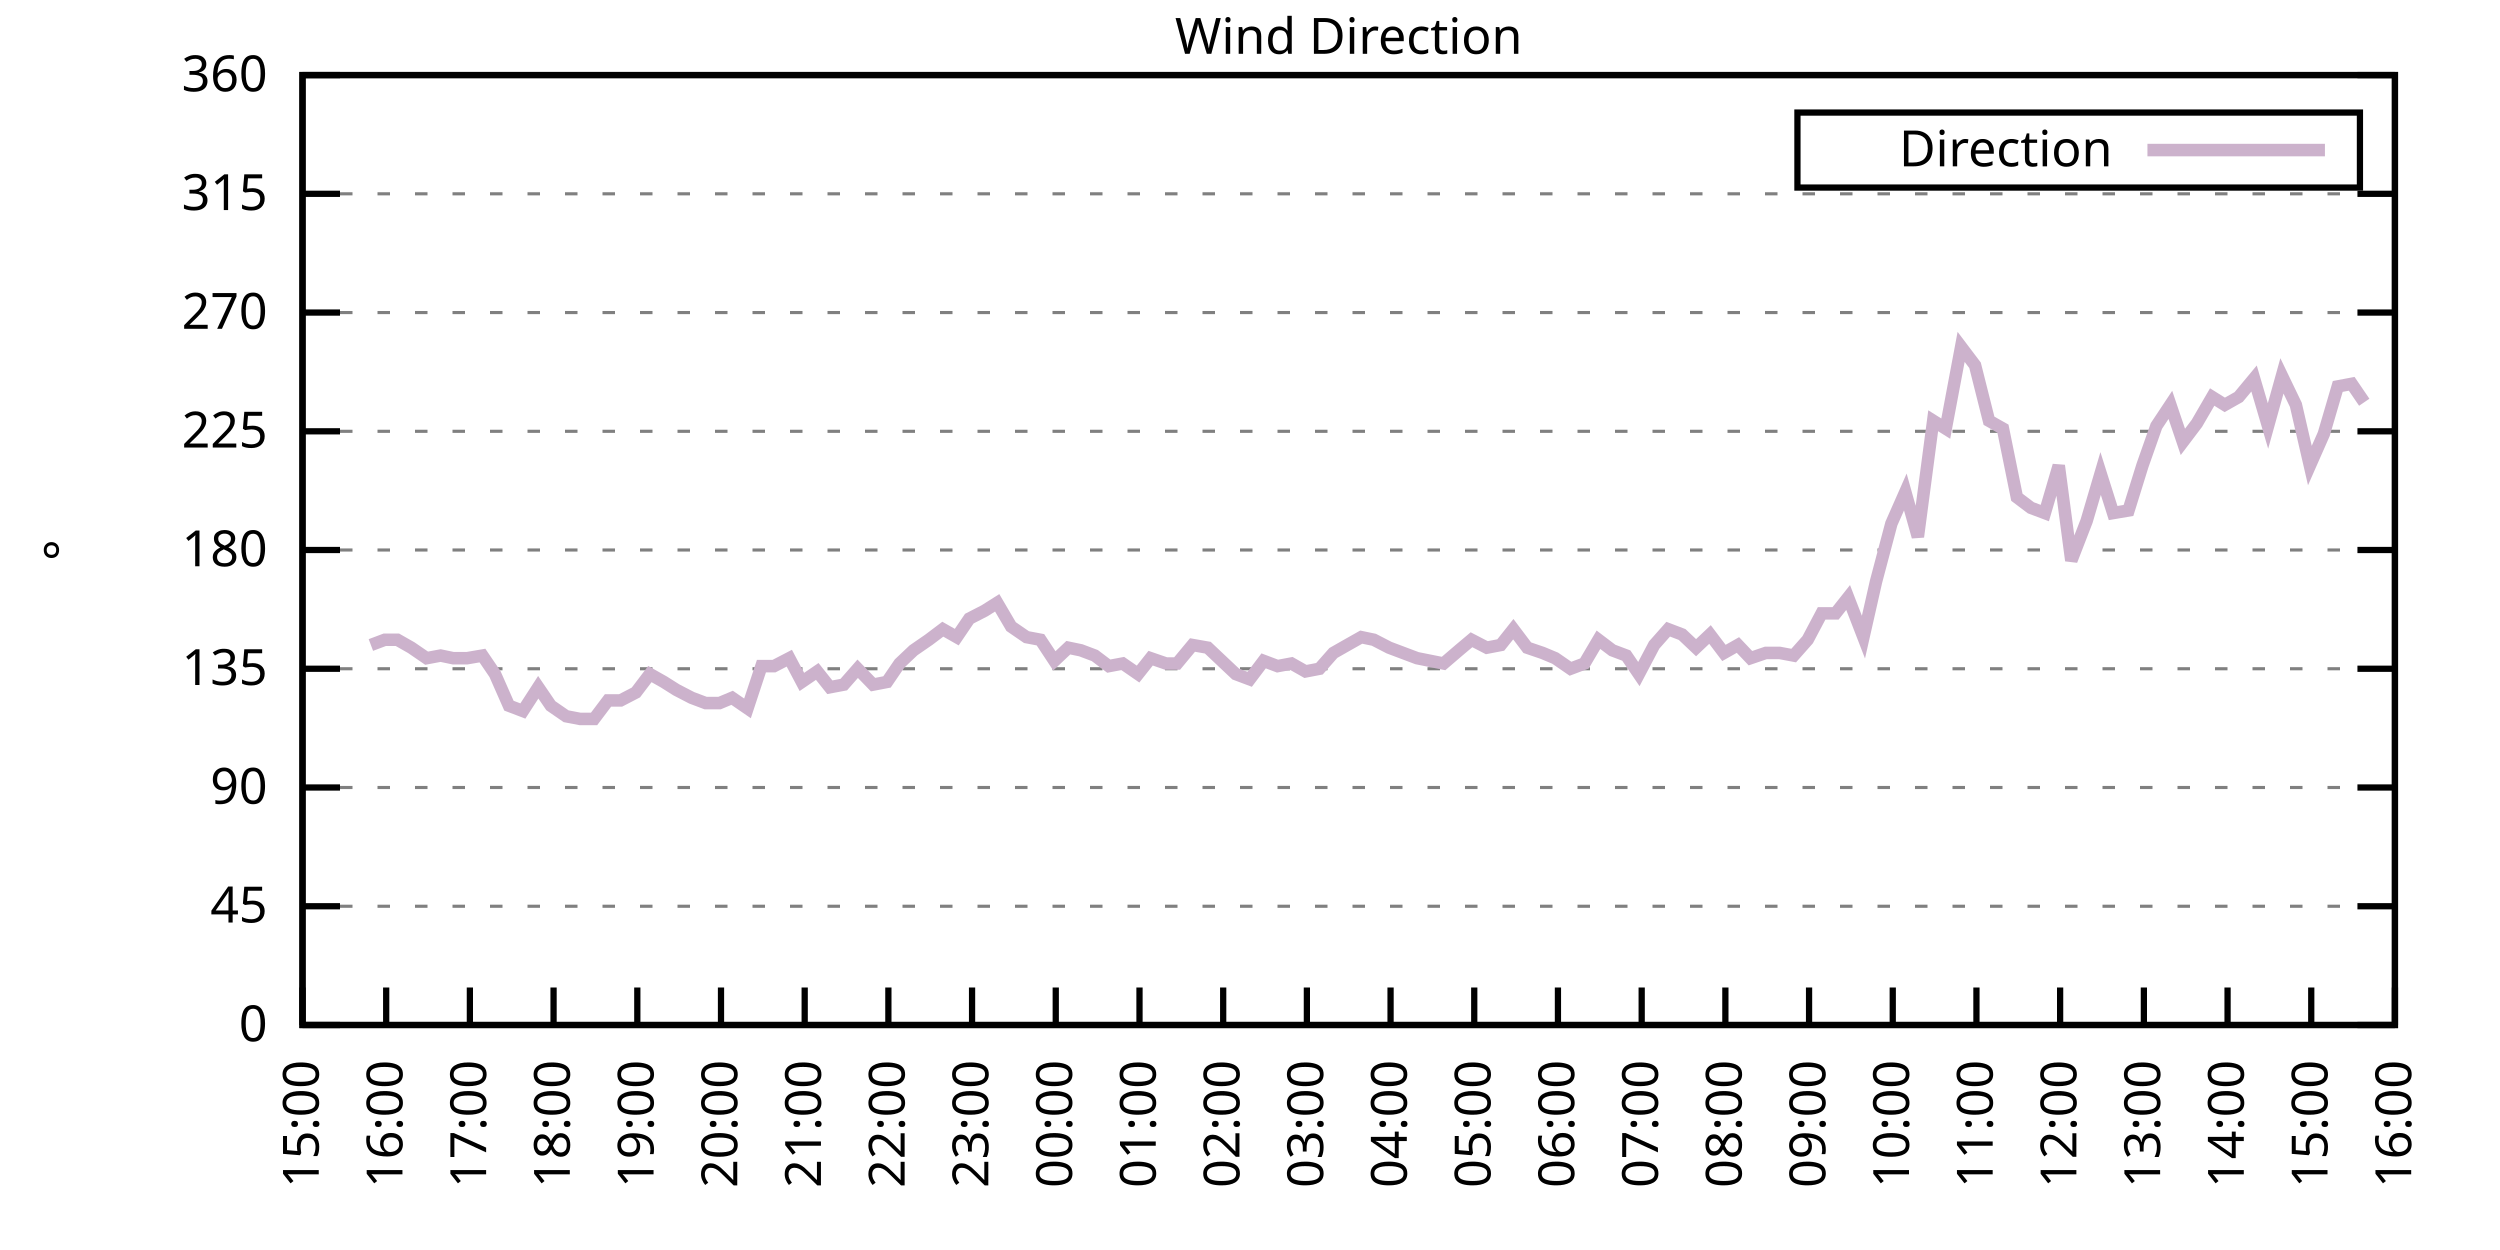
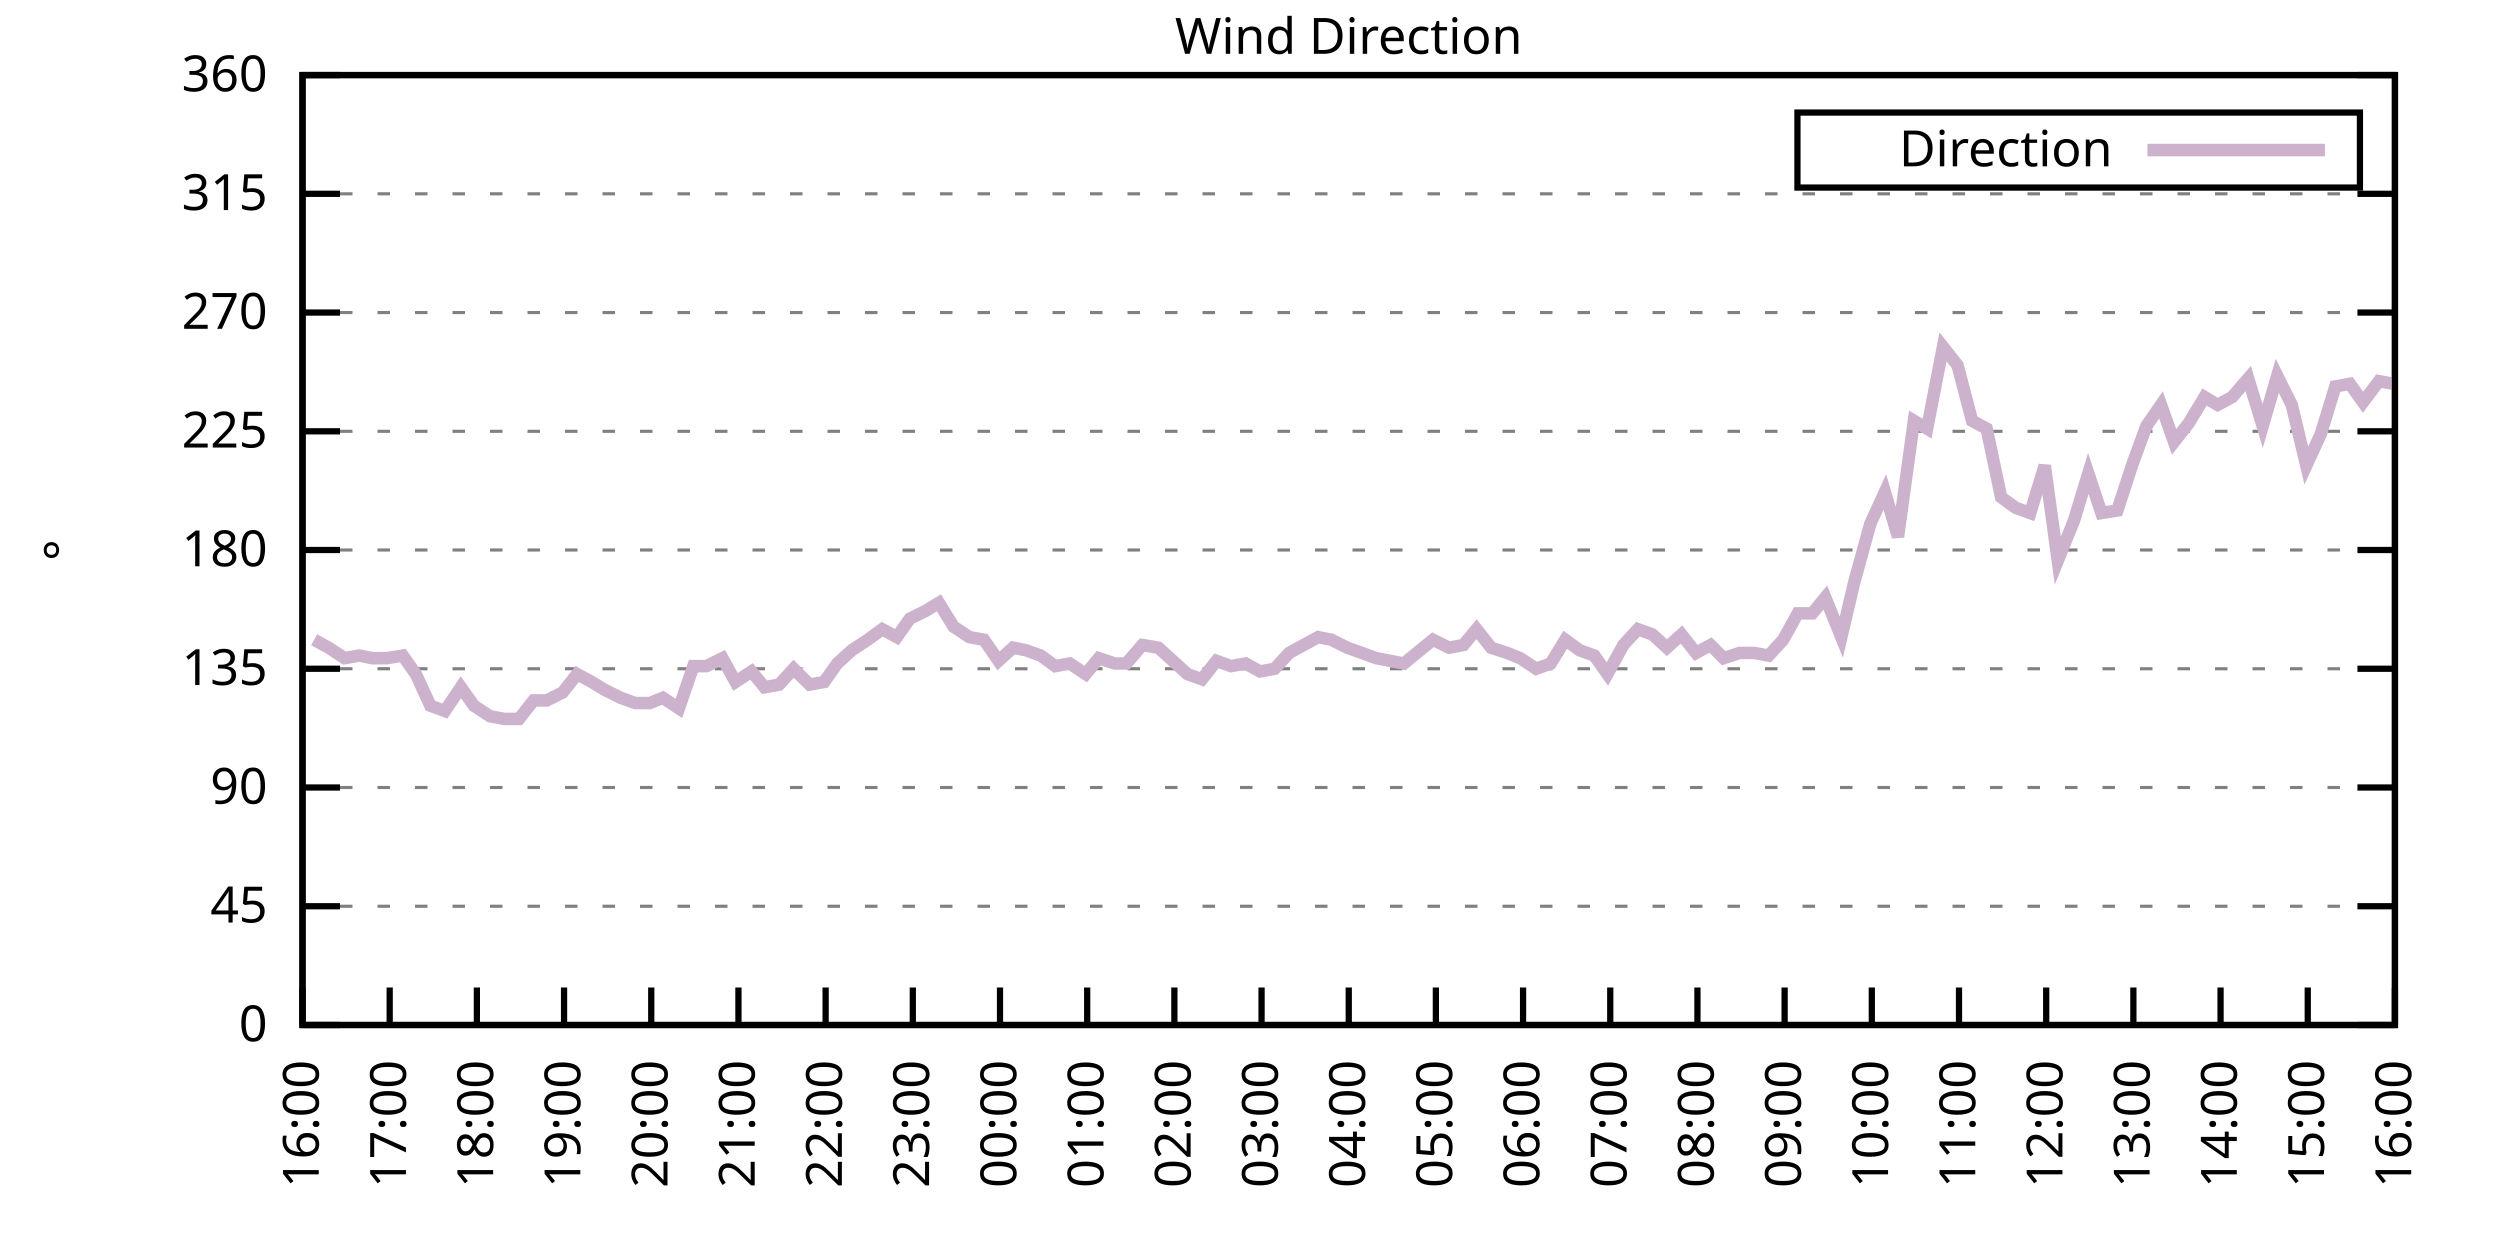
<svg xmlns="http://www.w3.org/2000/svg" xmlns:xlink="http://www.w3.org/1999/xlink" width="400" height="200" viewBox="0 0 400 200">
  <g id="gnuplot_canvas">
    <rect x="0" y="0" width="400" height="200" fill="none" />
    <defs>
      <circle id="gpDot" r="0.5" stroke-width="0.5" stroke="currentColor" />
      <path id="gpPt0" stroke-width="0.333" stroke="currentColor" d="M-1,0 h2 M0,-1 v2" />
      <path id="gpPt1" stroke-width="0.333" stroke="currentColor" d="M-1,-1 L1,1 M1,-1 L-1,1" />
      <path id="gpPt2" stroke-width="0.333" stroke="currentColor" d="M-1,0 L1,0 M0,-1 L0,1 M-1,-1 L1,1 M-1,1 L1,-1" />
      <rect id="gpPt3" stroke-width="0.333" stroke="currentColor" x="-1" y="-1" width="2" height="2" />
      <rect id="gpPt4" stroke-width="0.333" stroke="currentColor" fill="currentColor" x="-1" y="-1" width="2" height="2" />
      <circle id="gpPt5" stroke-width="0.333" stroke="currentColor" cx="0" cy="0" r="1" />
      <use xlink:href="#gpPt5" id="gpPt6" fill="currentColor" stroke="none" />
      <path id="gpPt7" stroke-width="0.333" stroke="currentColor" d="M0,-1.33 L-1.33,0.67 L1.33,0.67 z" />
      <use xlink:href="#gpPt7" id="gpPt8" fill="currentColor" stroke="none" />
      <use xlink:href="#gpPt7" id="gpPt9" stroke="currentColor" transform="rotate(180)" />
      <use xlink:href="#gpPt9" id="gpPt10" fill="currentColor" stroke="none" />
      <use xlink:href="#gpPt3" id="gpPt11" stroke="currentColor" transform="rotate(45)" />
      <use xlink:href="#gpPt11" id="gpPt12" fill="currentColor" stroke="none" />
      <path id="gpPt13" stroke-width="0.333" stroke="currentColor" d="M0,1.330 L1.265,0.411 L0.782,-1.067 L-0.782,-1.076 L-1.265,0.411 z" />
      <use xlink:href="#gpPt13" id="gpPt14" fill="currentColor" stroke="none" />
      <filter id="textbox" filterUnits="objectBoundingBox" x="0" y="0" height="1" width="1">
        <feFlood flood-color="white" flood-opacity="1" result="bgnd" />
        <feComposite in="SourceGraphic" in2="bgnd" operator="atop" />
      </filter>
      <filter id="greybox" filterUnits="objectBoundingBox" x="0" y="0" height="1" width="1">
        <feFlood flood-color="lightgrey" flood-opacity="1" result="grey" />
        <feComposite in="SourceGraphic" in2="grey" operator="atop" />
      </filter>
    </defs>
    <g fill="none" color="white" stroke="currentColor" stroke-width="1.00" stroke-linecap="butt" stroke-linejoin="miter">
</g>
    <g fill="none" color="black" stroke="currentColor" stroke-width="1.00" stroke-linecap="butt" stroke-linejoin="miter">
      <g stroke="none" shape-rendering="crispEdges">
        <polygon fill="rgb(255, 255, 255)" points="48.40,164.00 383.18,164.00 383.18,12.02 48.40,12.02 " />
      </g>
    </g>
    <g fill="none" color="black" stroke="currentColor" stroke-width="1.00" stroke-linecap="butt" stroke-linejoin="miter">
</g>
    <g fill="none" color="black" stroke="black" stroke-width="0.50" stroke-linecap="butt" stroke-linejoin="miter">
</g>
    <g fill="none" color="gray" stroke="currentColor" stroke-width="0.50" stroke-linecap="butt" stroke-linejoin="miter">
      <path stroke="gray" stroke-dasharray="2,4" class="gridline" d="M48.40,164.00 L383.19,164.00  " />
    </g>
    <g fill="none" color="gray" stroke="gray" stroke-width="1.00" stroke-linecap="butt" stroke-linejoin="miter">
</g>
    <g fill="none" color="black" stroke="currentColor" stroke-width="1.00" stroke-linecap="butt" stroke-linejoin="miter">
      <path stroke="black" d="M48.40,164.00 L54.40,164.00 M383.19,164.00 L377.19,164.00  " />
      <g transform="translate(42.80,166.60)" stroke="none" fill="black" font-family="Sans" font-size="8.00" text-anchor="end">
        <text>
          <tspan font-family="Sans"> 0</tspan>
        </text>
      </g>
    </g>
    <g fill="none" color="black" stroke="currentColor" stroke-width="1.00" stroke-linecap="butt" stroke-linejoin="miter">
</g>
    <g fill="none" color="black" stroke="black" stroke-width="0.50" stroke-linecap="butt" stroke-linejoin="miter">
</g>
    <g fill="none" color="gray" stroke="currentColor" stroke-width="0.50" stroke-linecap="butt" stroke-linejoin="miter">
      <path stroke="gray" stroke-dasharray="2,4" class="gridline" d="M48.40,145.00 L383.19,145.00  " />
    </g>
    <g fill="none" color="gray" stroke="gray" stroke-width="1.00" stroke-linecap="butt" stroke-linejoin="miter">
</g>
    <g fill="none" color="black" stroke="currentColor" stroke-width="1.00" stroke-linecap="butt" stroke-linejoin="miter">
      <path stroke="black" d="M48.40,145.00 L54.40,145.00 M383.19,145.00 L377.19,145.00  " />
      <g transform="translate(42.80,147.60)" stroke="none" fill="black" font-family="Sans" font-size="8.00" text-anchor="end">
        <text>
          <tspan font-family="Sans"> 45</tspan>
        </text>
      </g>
    </g>
    <g fill="none" color="black" stroke="currentColor" stroke-width="1.00" stroke-linecap="butt" stroke-linejoin="miter">
</g>
    <g fill="none" color="black" stroke="black" stroke-width="0.50" stroke-linecap="butt" stroke-linejoin="miter">
</g>
    <g fill="none" color="gray" stroke="currentColor" stroke-width="0.50" stroke-linecap="butt" stroke-linejoin="miter">
      <path stroke="gray" stroke-dasharray="2,4" class="gridline" d="M48.40,126.00 L383.19,126.00  " />
    </g>
    <g fill="none" color="gray" stroke="gray" stroke-width="1.00" stroke-linecap="butt" stroke-linejoin="miter">
</g>
    <g fill="none" color="black" stroke="currentColor" stroke-width="1.00" stroke-linecap="butt" stroke-linejoin="miter">
      <path stroke="black" d="M48.40,126.00 L54.40,126.00 M383.19,126.00 L377.19,126.00  " />
      <g transform="translate(42.80,128.60)" stroke="none" fill="black" font-family="Sans" font-size="8.00" text-anchor="end">
        <text>
          <tspan font-family="Sans"> 90</tspan>
        </text>
      </g>
    </g>
    <g fill="none" color="black" stroke="currentColor" stroke-width="1.00" stroke-linecap="butt" stroke-linejoin="miter">
</g>
    <g fill="none" color="black" stroke="black" stroke-width="0.50" stroke-linecap="butt" stroke-linejoin="miter">
</g>
    <g fill="none" color="gray" stroke="currentColor" stroke-width="0.50" stroke-linecap="butt" stroke-linejoin="miter">
      <path stroke="gray" stroke-dasharray="2,4" class="gridline" d="M48.40,107.00 L383.19,107.00  " />
    </g>
    <g fill="none" color="gray" stroke="gray" stroke-width="1.00" stroke-linecap="butt" stroke-linejoin="miter">
</g>
    <g fill="none" color="black" stroke="currentColor" stroke-width="1.00" stroke-linecap="butt" stroke-linejoin="miter">
      <path stroke="black" d="M48.40,107.00 L54.40,107.00 M383.19,107.00 L377.19,107.00  " />
      <g transform="translate(42.80,109.60)" stroke="none" fill="black" font-family="Sans" font-size="8.00" text-anchor="end">
        <text>
          <tspan font-family="Sans"> 135</tspan>
        </text>
      </g>
    </g>
    <g fill="none" color="black" stroke="currentColor" stroke-width="1.00" stroke-linecap="butt" stroke-linejoin="miter">
</g>
    <g fill="none" color="black" stroke="black" stroke-width="0.50" stroke-linecap="butt" stroke-linejoin="miter">
</g>
    <g fill="none" color="gray" stroke="currentColor" stroke-width="0.50" stroke-linecap="butt" stroke-linejoin="miter">
      <path stroke="gray" stroke-dasharray="2,4" class="gridline" d="M48.40,88.00 L383.19,88.00  " />
    </g>
    <g fill="none" color="gray" stroke="gray" stroke-width="1.00" stroke-linecap="butt" stroke-linejoin="miter">
</g>
    <g fill="none" color="black" stroke="currentColor" stroke-width="1.00" stroke-linecap="butt" stroke-linejoin="miter">
      <path stroke="black" d="M48.40,88.00 L54.40,88.00 M383.19,88.00 L377.19,88.00  " />
      <g transform="translate(42.80,90.60)" stroke="none" fill="black" font-family="Sans" font-size="8.00" text-anchor="end">
        <text>
          <tspan font-family="Sans"> 180</tspan>
        </text>
      </g>
    </g>
    <g fill="none" color="black" stroke="currentColor" stroke-width="1.00" stroke-linecap="butt" stroke-linejoin="miter">
</g>
    <g fill="none" color="black" stroke="black" stroke-width="0.50" stroke-linecap="butt" stroke-linejoin="miter">
</g>
    <g fill="none" color="gray" stroke="currentColor" stroke-width="0.50" stroke-linecap="butt" stroke-linejoin="miter">
      <path stroke="gray" stroke-dasharray="2,4" class="gridline" d="M48.40,69.01 L383.19,69.01  " />
    </g>
    <g fill="none" color="gray" stroke="gray" stroke-width="1.00" stroke-linecap="butt" stroke-linejoin="miter">
</g>
    <g fill="none" color="black" stroke="currentColor" stroke-width="1.00" stroke-linecap="butt" stroke-linejoin="miter">
      <path stroke="black" d="M48.40,69.01 L54.40,69.01 M383.19,69.01 L377.19,69.01  " />
      <g transform="translate(42.80,71.61)" stroke="none" fill="black" font-family="Sans" font-size="8.00" text-anchor="end">
        <text>
          <tspan font-family="Sans"> 225</tspan>
        </text>
      </g>
    </g>
    <g fill="none" color="black" stroke="currentColor" stroke-width="1.00" stroke-linecap="butt" stroke-linejoin="miter">
</g>
    <g fill="none" color="black" stroke="black" stroke-width="0.50" stroke-linecap="butt" stroke-linejoin="miter">
</g>
    <g fill="none" color="gray" stroke="currentColor" stroke-width="0.50" stroke-linecap="butt" stroke-linejoin="miter">
      <path stroke="gray" stroke-dasharray="2,4" class="gridline" d="M48.40,50.01 L383.19,50.01  " />
    </g>
    <g fill="none" color="gray" stroke="gray" stroke-width="1.00" stroke-linecap="butt" stroke-linejoin="miter">
</g>
    <g fill="none" color="black" stroke="currentColor" stroke-width="1.00" stroke-linecap="butt" stroke-linejoin="miter">
      <path stroke="black" d="M48.40,50.01 L54.40,50.01 M383.19,50.01 L377.19,50.01  " />
      <g transform="translate(42.80,52.61)" stroke="none" fill="black" font-family="Sans" font-size="8.00" text-anchor="end">
        <text>
          <tspan font-family="Sans"> 270</tspan>
        </text>
      </g>
    </g>
    <g fill="none" color="black" stroke="currentColor" stroke-width="1.00" stroke-linecap="butt" stroke-linejoin="miter">
</g>
    <g fill="none" color="black" stroke="black" stroke-width="0.50" stroke-linecap="butt" stroke-linejoin="miter">
</g>
    <g fill="none" color="gray" stroke="currentColor" stroke-width="0.50" stroke-linecap="butt" stroke-linejoin="miter">
      <path stroke="gray" stroke-dasharray="2,4" class="gridline" d="M48.40,31.01 L383.19,31.01  " />
    </g>
    <g fill="none" color="gray" stroke="gray" stroke-width="1.00" stroke-linecap="butt" stroke-linejoin="miter">
</g>
    <g fill="none" color="black" stroke="currentColor" stroke-width="1.00" stroke-linecap="butt" stroke-linejoin="miter">
      <path stroke="black" d="M48.40,31.01 L54.40,31.01 M383.19,31.01 L377.19,31.01  " />
      <g transform="translate(42.80,33.61)" stroke="none" fill="black" font-family="Sans" font-size="8.00" text-anchor="end">
        <text>
          <tspan font-family="Sans"> 315</tspan>
        </text>
      </g>
    </g>
    <g fill="none" color="black" stroke="currentColor" stroke-width="1.00" stroke-linecap="butt" stroke-linejoin="miter">
</g>
    <g fill="none" color="black" stroke="black" stroke-width="0.50" stroke-linecap="butt" stroke-linejoin="miter">
</g>
    <g fill="none" color="gray" stroke="currentColor" stroke-width="0.50" stroke-linecap="butt" stroke-linejoin="miter">
      <path stroke="gray" stroke-dasharray="2,4" class="gridline" d="M48.40,12.01 L383.19,12.01  " />
    </g>
    <g fill="none" color="gray" stroke="gray" stroke-width="1.00" stroke-linecap="butt" stroke-linejoin="miter">
</g>
    <g fill="none" color="black" stroke="currentColor" stroke-width="1.00" stroke-linecap="butt" stroke-linejoin="miter">
      <path stroke="black" d="M48.40,12.01 L54.40,12.01 M383.19,12.01 L377.19,12.01  " />
      <g transform="translate(42.80,14.61)" stroke="none" fill="black" font-family="Sans" font-size="8.00" text-anchor="end">
        <text>
          <tspan font-family="Sans"> 360</tspan>
        </text>
      </g>
    </g>
    <g fill="none" color="black" stroke="currentColor" stroke-width="1.00" stroke-linecap="butt" stroke-linejoin="miter">
      <path stroke="black" d="M48.40,164.00 L48.40,158.00  " />
      <g transform="translate(51.00,169.60) rotate(270.00)" stroke="none" fill="black" font-family="Sans" font-size="8.00" text-anchor="end">
        <text>
-           <tspan font-family="Sans">15:00</tspan>
-         </text>
-       </g>
-     </g>
-     <g fill="none" color="black" stroke="currentColor" stroke-width="1.00" stroke-linecap="butt" stroke-linejoin="miter">
-       <path stroke="black" d="M61.79,164.00 L61.79,158.00  " />
-       <g transform="translate(64.39,169.60) rotate(270.00)" stroke="none" fill="black" font-family="Sans" font-size="8.00" text-anchor="end">
-         <text>
          <tspan font-family="Sans">16:00</tspan>
        </text>
      </g>
    </g>
    <g fill="none" color="black" stroke="currentColor" stroke-width="1.00" stroke-linecap="butt" stroke-linejoin="miter">
-       <path stroke="black" d="M75.18,164.00 L75.18,158.00  " />
-       <g transform="translate(77.78,169.60) rotate(270.00)" stroke="none" fill="black" font-family="Sans" font-size="8.00" text-anchor="end">
+       <path stroke="black" d="M62.35,164.00 L62.35,158.00  " />
+       <g transform="translate(64.95,169.60) rotate(270.00)" stroke="none" fill="black" font-family="Sans" font-size="8.00" text-anchor="end">
        <text>
          <tspan font-family="Sans">17:00</tspan>
        </text>
      </g>
    </g>
    <g fill="none" color="black" stroke="currentColor" stroke-width="1.00" stroke-linecap="butt" stroke-linejoin="miter">
-       <path stroke="black" d="M88.57,164.00 L88.57,158.00  " />
-       <g transform="translate(91.17,169.60) rotate(270.00)" stroke="none" fill="black" font-family="Sans" font-size="8.00" text-anchor="end">
+       <path stroke="black" d="M76.30,164.00 L76.30,158.00  " />
+       <g transform="translate(78.90,169.60) rotate(270.00)" stroke="none" fill="black" font-family="Sans" font-size="8.00" text-anchor="end">
        <text>
          <tspan font-family="Sans">18:00</tspan>
        </text>
      </g>
    </g>
    <g fill="none" color="black" stroke="currentColor" stroke-width="1.00" stroke-linecap="butt" stroke-linejoin="miter">
-       <path stroke="black" d="M101.97,164.00 L101.97,158.00  " />
-       <g transform="translate(104.57,169.60) rotate(270.00)" stroke="none" fill="black" font-family="Sans" font-size="8.00" text-anchor="end">
+       <path stroke="black" d="M90.25,164.00 L90.25,158.00  " />
+       <g transform="translate(92.85,169.60) rotate(270.00)" stroke="none" fill="black" font-family="Sans" font-size="8.00" text-anchor="end">
        <text>
          <tspan font-family="Sans">19:00</tspan>
        </text>
      </g>
    </g>
    <g fill="none" color="black" stroke="currentColor" stroke-width="1.00" stroke-linecap="butt" stroke-linejoin="miter">
-       <path stroke="black" d="M115.36,164.00 L115.36,158.00  " />
-       <g transform="translate(117.96,169.60) rotate(270.00)" stroke="none" fill="black" font-family="Sans" font-size="8.00" text-anchor="end">
+       <path stroke="black" d="M104.20,164.00 L104.20,158.00  " />
+       <g transform="translate(106.80,169.60) rotate(270.00)" stroke="none" fill="black" font-family="Sans" font-size="8.00" text-anchor="end">
        <text>
          <tspan font-family="Sans">20:00</tspan>
        </text>
      </g>
    </g>
    <g fill="none" color="black" stroke="currentColor" stroke-width="1.00" stroke-linecap="butt" stroke-linejoin="miter">
-       <path stroke="black" d="M128.75,164.00 L128.75,158.00  " />
-       <g transform="translate(131.35,169.60) rotate(270.00)" stroke="none" fill="black" font-family="Sans" font-size="8.00" text-anchor="end">
+       <path stroke="black" d="M118.15,164.00 L118.15,158.00  " />
+       <g transform="translate(120.75,169.60) rotate(270.00)" stroke="none" fill="black" font-family="Sans" font-size="8.00" text-anchor="end">
        <text>
          <tspan font-family="Sans">21:00</tspan>
        </text>
      </g>
    </g>
    <g fill="none" color="black" stroke="currentColor" stroke-width="1.00" stroke-linecap="butt" stroke-linejoin="miter">
-       <path stroke="black" d="M142.14,164.00 L142.14,158.00  " />
-       <g transform="translate(144.74,169.60) rotate(270.00)" stroke="none" fill="black" font-family="Sans" font-size="8.00" text-anchor="end">
+       <path stroke="black" d="M132.10,164.00 L132.10,158.00  " />
+       <g transform="translate(134.70,169.60) rotate(270.00)" stroke="none" fill="black" font-family="Sans" font-size="8.00" text-anchor="end">
        <text>
          <tspan font-family="Sans">22:00</tspan>
        </text>
      </g>
    </g>
    <g fill="none" color="black" stroke="currentColor" stroke-width="1.00" stroke-linecap="butt" stroke-linejoin="miter">
-       <path stroke="black" d="M155.53,164.00 L155.53,158.00  " />
-       <g transform="translate(158.13,169.60) rotate(270.00)" stroke="none" fill="black" font-family="Sans" font-size="8.00" text-anchor="end">
+       <path stroke="black" d="M146.05,164.00 L146.05,158.00  " />
+       <g transform="translate(148.65,169.60) rotate(270.00)" stroke="none" fill="black" font-family="Sans" font-size="8.00" text-anchor="end">
        <text>
          <tspan font-family="Sans">23:00</tspan>
        </text>
      </g>
    </g>
    <g fill="none" color="black" stroke="currentColor" stroke-width="1.00" stroke-linecap="butt" stroke-linejoin="miter">
-       <path stroke="black" d="M168.92,164.00 L168.92,158.00  " />
-       <g transform="translate(171.52,169.60) rotate(270.00)" stroke="none" fill="black" font-family="Sans" font-size="8.00" text-anchor="end">
+       <path stroke="black" d="M160.00,164.00 L160.00,158.00  " />
+       <g transform="translate(162.60,169.60) rotate(270.00)" stroke="none" fill="black" font-family="Sans" font-size="8.00" text-anchor="end">
        <text>
          <tspan font-family="Sans">00:00</tspan>
        </text>
      </g>
    </g>
    <g fill="none" color="black" stroke="currentColor" stroke-width="1.00" stroke-linecap="butt" stroke-linejoin="miter">
-       <path stroke="black" d="M182.32,164.00 L182.32,158.00  " />
-       <g transform="translate(184.92,169.60) rotate(270.00)" stroke="none" fill="black" font-family="Sans" font-size="8.00" text-anchor="end">
+       <path stroke="black" d="M173.95,164.00 L173.95,158.00  " />
+       <g transform="translate(176.55,169.60) rotate(270.00)" stroke="none" fill="black" font-family="Sans" font-size="8.00" text-anchor="end">
        <text>
          <tspan font-family="Sans">01:00</tspan>
        </text>
      </g>
    </g>
    <g fill="none" color="black" stroke="currentColor" stroke-width="1.00" stroke-linecap="butt" stroke-linejoin="miter">
-       <path stroke="black" d="M195.71,164.00 L195.71,158.00  " />
-       <g transform="translate(198.31,169.60) rotate(270.00)" stroke="none" fill="black" font-family="Sans" font-size="8.00" text-anchor="end">
+       <path stroke="black" d="M187.90,164.00 L187.90,158.00  " />
+       <g transform="translate(190.50,169.60) rotate(270.00)" stroke="none" fill="black" font-family="Sans" font-size="8.00" text-anchor="end">
        <text>
          <tspan font-family="Sans">02:00</tspan>
        </text>
      </g>
    </g>
    <g fill="none" color="black" stroke="currentColor" stroke-width="1.00" stroke-linecap="butt" stroke-linejoin="miter">
-       <path stroke="black" d="M209.10,164.00 L209.10,158.00  " />
-       <g transform="translate(211.70,169.60) rotate(270.00)" stroke="none" fill="black" font-family="Sans" font-size="8.00" text-anchor="end">
+       <path stroke="black" d="M201.85,164.00 L201.85,158.00  " />
+       <g transform="translate(204.45,169.60) rotate(270.00)" stroke="none" fill="black" font-family="Sans" font-size="8.00" text-anchor="end">
        <text>
          <tspan font-family="Sans">03:00</tspan>
        </text>
      </g>
    </g>
    <g fill="none" color="black" stroke="currentColor" stroke-width="1.00" stroke-linecap="butt" stroke-linejoin="miter">
-       <path stroke="black" d="M222.49,164.00 L222.49,158.00  " />
-       <g transform="translate(225.09,169.60) rotate(270.00)" stroke="none" fill="black" font-family="Sans" font-size="8.00" text-anchor="end">
+       <path stroke="black" d="M215.80,164.00 L215.80,158.00  " />
+       <g transform="translate(218.40,169.60) rotate(270.00)" stroke="none" fill="black" font-family="Sans" font-size="8.00" text-anchor="end">
        <text>
          <tspan font-family="Sans">04:00</tspan>
        </text>
      </g>
    </g>
    <g fill="none" color="black" stroke="currentColor" stroke-width="1.00" stroke-linecap="butt" stroke-linejoin="miter">
-       <path stroke="black" d="M235.88,164.00 L235.88,158.00  " />
-       <g transform="translate(238.48,169.60) rotate(270.00)" stroke="none" fill="black" font-family="Sans" font-size="8.00" text-anchor="end">
+       <path stroke="black" d="M229.74,164.00 L229.74,158.00  " />
+       <g transform="translate(232.34,169.60) rotate(270.00)" stroke="none" fill="black" font-family="Sans" font-size="8.00" text-anchor="end">
        <text>
          <tspan font-family="Sans">05:00</tspan>
        </text>
      </g>
    </g>
    <g fill="none" color="black" stroke="currentColor" stroke-width="1.00" stroke-linecap="butt" stroke-linejoin="miter">
-       <path stroke="black" d="M249.27,164.00 L249.27,158.00  " />
-       <g transform="translate(251.87,169.60) rotate(270.00)" stroke="none" fill="black" font-family="Sans" font-size="8.00" text-anchor="end">
+       <path stroke="black" d="M243.69,164.00 L243.69,158.00  " />
+       <g transform="translate(246.29,169.60) rotate(270.00)" stroke="none" fill="black" font-family="Sans" font-size="8.00" text-anchor="end">
        <text>
          <tspan font-family="Sans">06:00</tspan>
        </text>
      </g>
    </g>
    <g fill="none" color="black" stroke="currentColor" stroke-width="1.00" stroke-linecap="butt" stroke-linejoin="miter">
-       <path stroke="black" d="M262.67,164.00 L262.67,158.00  " />
-       <g transform="translate(265.27,169.60) rotate(270.00)" stroke="none" fill="black" font-family="Sans" font-size="8.00" text-anchor="end">
+       <path stroke="black" d="M257.64,164.00 L257.64,158.00  " />
+       <g transform="translate(260.24,169.60) rotate(270.00)" stroke="none" fill="black" font-family="Sans" font-size="8.00" text-anchor="end">
        <text>
          <tspan font-family="Sans">07:00</tspan>
        </text>
      </g>
    </g>
    <g fill="none" color="black" stroke="currentColor" stroke-width="1.00" stroke-linecap="butt" stroke-linejoin="miter">
-       <path stroke="black" d="M276.06,164.00 L276.06,158.00  " />
-       <g transform="translate(278.66,169.60) rotate(270.00)" stroke="none" fill="black" font-family="Sans" font-size="8.00" text-anchor="end">
+       <path stroke="black" d="M271.59,164.00 L271.59,158.00  " />
+       <g transform="translate(274.19,169.60) rotate(270.00)" stroke="none" fill="black" font-family="Sans" font-size="8.00" text-anchor="end">
        <text>
          <tspan font-family="Sans">08:00</tspan>
        </text>
      </g>
    </g>
    <g fill="none" color="black" stroke="currentColor" stroke-width="1.00" stroke-linecap="butt" stroke-linejoin="miter">
-       <path stroke="black" d="M289.45,164.00 L289.45,158.00  " />
-       <g transform="translate(292.05,169.60) rotate(270.00)" stroke="none" fill="black" font-family="Sans" font-size="8.00" text-anchor="end">
+       <path stroke="black" d="M285.54,164.00 L285.54,158.00  " />
+       <g transform="translate(288.14,169.60) rotate(270.00)" stroke="none" fill="black" font-family="Sans" font-size="8.00" text-anchor="end">
        <text>
          <tspan font-family="Sans">09:00</tspan>
        </text>
      </g>
    </g>
    <g fill="none" color="black" stroke="currentColor" stroke-width="1.00" stroke-linecap="butt" stroke-linejoin="miter">
-       <path stroke="black" d="M302.84,164.00 L302.84,158.00  " />
-       <g transform="translate(305.44,169.60) rotate(270.00)" stroke="none" fill="black" font-family="Sans" font-size="8.00" text-anchor="end">
+       <path stroke="black" d="M299.49,164.00 L299.49,158.00  " />
+       <g transform="translate(302.09,169.60) rotate(270.00)" stroke="none" fill="black" font-family="Sans" font-size="8.00" text-anchor="end">
        <text>
          <tspan font-family="Sans">10:00</tspan>
        </text>
      </g>
    </g>
    <g fill="none" color="black" stroke="currentColor" stroke-width="1.00" stroke-linecap="butt" stroke-linejoin="miter">
-       <path stroke="black" d="M316.23,164.00 L316.23,158.00  " />
-       <g transform="translate(318.83,169.60) rotate(270.00)" stroke="none" fill="black" font-family="Sans" font-size="8.00" text-anchor="end">
+       <path stroke="black" d="M313.44,164.00 L313.44,158.00  " />
+       <g transform="translate(316.04,169.60) rotate(270.00)" stroke="none" fill="black" font-family="Sans" font-size="8.00" text-anchor="end">
        <text>
          <tspan font-family="Sans">11:00</tspan>
        </text>
      </g>
    </g>
    <g fill="none" color="black" stroke="currentColor" stroke-width="1.00" stroke-linecap="butt" stroke-linejoin="miter">
-       <path stroke="black" d="M329.62,164.00 L329.62,158.00  " />
-       <g transform="translate(332.22,169.60) rotate(270.00)" stroke="none" fill="black" font-family="Sans" font-size="8.00" text-anchor="end">
+       <path stroke="black" d="M327.39,164.00 L327.39,158.00  " />
+       <g transform="translate(329.99,169.60) rotate(270.00)" stroke="none" fill="black" font-family="Sans" font-size="8.00" text-anchor="end">
        <text>
          <tspan font-family="Sans">12:00</tspan>
        </text>
      </g>
    </g>
    <g fill="none" color="black" stroke="currentColor" stroke-width="1.00" stroke-linecap="butt" stroke-linejoin="miter">
-       <path stroke="black" d="M343.02,164.00 L343.02,158.00  " />
-       <g transform="translate(345.62,169.60) rotate(270.00)" stroke="none" fill="black" font-family="Sans" font-size="8.00" text-anchor="end">
+       <path stroke="black" d="M341.34,164.00 L341.34,158.00  " />
+       <g transform="translate(343.94,169.60) rotate(270.00)" stroke="none" fill="black" font-family="Sans" font-size="8.00" text-anchor="end">
        <text>
          <tspan font-family="Sans">13:00</tspan>
        </text>
      </g>
    </g>
    <g fill="none" color="black" stroke="currentColor" stroke-width="1.00" stroke-linecap="butt" stroke-linejoin="miter">
-       <path stroke="black" d="M356.41,164.00 L356.41,158.00  " />
-       <g transform="translate(359.01,169.60) rotate(270.00)" stroke="none" fill="black" font-family="Sans" font-size="8.00" text-anchor="end">
+       <path stroke="black" d="M355.29,164.00 L355.29,158.00  " />
+       <g transform="translate(357.89,169.60) rotate(270.00)" stroke="none" fill="black" font-family="Sans" font-size="8.00" text-anchor="end">
        <text>
          <tspan font-family="Sans">14:00</tspan>
        </text>
      </g>
    </g>
    <g fill="none" color="black" stroke="currentColor" stroke-width="1.00" stroke-linecap="butt" stroke-linejoin="miter">
-       <path stroke="black" d="M369.80,164.00 L369.80,158.00  " />
-       <g transform="translate(372.40,169.60) rotate(270.00)" stroke="none" fill="black" font-family="Sans" font-size="8.00" text-anchor="end">
+       <path stroke="black" d="M369.24,164.00 L369.24,158.00  " />
+       <g transform="translate(371.84,169.60) rotate(270.00)" stroke="none" fill="black" font-family="Sans" font-size="8.00" text-anchor="end">
        <text>
          <tspan font-family="Sans">15:00</tspan>
        </text>
      </g>
    </g>
    <g fill="none" color="black" stroke="currentColor" stroke-width="1.00" stroke-linecap="butt" stroke-linejoin="miter">
      <path stroke="black" d="M383.19,164.00 L383.19,158.00  " />
      <g transform="translate(385.79,169.60) rotate(270.00)" stroke="none" fill="black" font-family="Sans" font-size="8.00" text-anchor="end">
        <text>
          <tspan font-family="Sans">16:00</tspan>
        </text>
      </g>
    </g>
    <g fill="none" color="black" stroke="currentColor" stroke-width="1.00" stroke-linecap="butt" stroke-linejoin="miter">
</g>
    <g fill="none" color="black" stroke="currentColor" stroke-width="1.00" stroke-linecap="butt" stroke-linejoin="miter">
      <path stroke="black" d="M48.40,12.01 L48.40,164.00 L383.19,164.00 L383.19,12.01 L48.40,12.01 Z  " />
    </g>
    <g fill="none" color="black" stroke="currentColor" stroke-width="1.00" stroke-linecap="butt" stroke-linejoin="miter">
</g>
    <g fill="none" color="black" stroke="currentColor" stroke-width="1.00" stroke-linecap="butt" stroke-linejoin="miter">
      <path stroke="black" d="M287.59,30.01 L287.59,18.01 L377.59,18.01 L377.59,30.01 L287.59,30.01 Z  " />
    </g>
    <g id="Wind_direction_plot_1">
      <g fill="none" color="white" stroke="black" stroke-width="2.00" stroke-linecap="butt" stroke-linejoin="miter">
</g>
      <g fill="none" color="black" stroke="currentColor" stroke-width="2.00" stroke-linecap="butt" stroke-linejoin="miter">
        <g transform="translate(337.99,26.61)" stroke="none" fill="black" font-family="Sans" font-size="8.00" text-anchor="end">
          <text>
            <tspan font-family="Sans">Direction</tspan>
          </text>
        </g>
      </g>
      <g fill="none" color="black" stroke="currentColor" stroke-width="2.00" stroke-linecap="butt" stroke-linejoin="miter">
-         <path stroke="rgb(204, 178, 204)" d="M343.59,24.01 L371.99,24.01 M59.34,103.20 L61.57,102.36 L63.58,102.36 L65.81,103.63 L68.26,105.31 L70.50,104.89   L72.50,105.31 L74.74,105.31 L77.19,104.89 L79.20,107.85 L81.43,112.91 L83.66,113.76 L86.12,109.96 L88.13,112.91   L90.58,114.60 L92.82,115.03 L95.05,115.03 L97.28,112.07 L99.29,112.07 L101.74,110.80 L103.98,107.85 L106.21,109.11   L108.22,110.38 L110.67,111.65 L112.90,112.49 L115.13,112.49 L117.14,111.65 L119.60,113.34 L121.83,106.58 L123.84,106.58   L126.29,105.31 L128.30,109.11 L130.76,107.43 L132.77,109.96 L135.00,109.54 L137.23,107.00 L139.69,109.54 L141.92,109.11   L143.93,106.16 L146.16,104.05 L148.61,102.36 L150.85,100.67 L153.08,101.94 L155.09,98.98 L157.54,97.72 L159.55,96.45   L161.78,100.25 L164.24,101.94 L166.47,102.36 L168.70,105.74 L170.93,103.63 L172.94,104.05 L175.17,104.89 L177.41,106.58   L179.64,106.16 L182.09,107.85 L184.10,105.31 L186.56,106.16 L188.34,106.16 L190.80,103.20 L193.25,103.63 L195.48,105.74   L197.72,107.85 L199.95,108.69 L202.18,105.74 L204.41,106.58 L206.64,106.16 L208.88,107.43 L211.11,107.00 L213.34,104.47   L215.57,103.20 L217.80,101.94 L219.81,102.36 L222.27,103.63 L224.50,104.47 L226.73,105.31 L230.97,106.16 L233.43,104.05   L235.44,102.36 L237.89,103.63 L240.12,103.20 L242.13,100.67 L244.36,103.63 L246.82,104.47 L248.83,105.31 L251.28,107.00   L253.51,106.16 L255.75,102.36 L257.98,104.05 L260.21,104.89 L262.22,107.85 L264.67,103.20 L266.91,100.67 L269.14,101.52   L271.37,103.63 L273.60,101.52 L275.83,104.47 L278.07,103.20 L280.07,105.31 L282.53,104.47 L284.76,104.47 L286.99,104.89   L289.23,102.36 L291.46,98.14 L293.69,98.14 L295.70,95.60 L298.15,101.94 L300.16,93.07 L302.62,83.78 L304.85,78.72   L306.86,85.89 L309.31,67.32 L311.32,68.58 L313.78,55.50 L316.01,58.45 L318.24,67.32 L320.47,68.58 L322.70,79.56   L324.94,81.25 L327.17,82.09 L329.40,74.49 L331.41,89.69 L333.86,83.36 L336.10,75.76 L338.10,82.09 L340.56,81.67   L342.79,74.49 L345.02,68.16 L347.26,64.78 L349.26,70.70 L351.50,67.74 L353.95,63.52 L355.96,64.78 L358.19,63.52   L360.65,60.56 L362.88,68.16 L365.11,60.14 L367.34,64.78 L369.58,74.49 L371.81,69.43 L374.04,61.83 L376.27,61.41   L378.28,64.36  " />
+         <path stroke="rgb(204, 178, 204)" d="M343.59,24.01 L371.99,24.01 M50.26,102.36 L52.58,103.63 L55.14,105.31 L57.47,104.89 L59.56,105.31 L61.88,105.31   L64.44,104.89 L66.53,107.85 L68.86,112.91 L71.18,113.76 L73.74,109.96 L75.83,112.91 L78.39,114.60 L80.72,115.03   L83.04,115.03 L85.37,112.07 L87.46,112.07 L90.02,110.80 L92.34,107.85 L94.67,109.11 L96.76,110.38 L99.32,111.65   L101.64,112.49 L103.97,112.49 L106.06,111.65 L108.62,113.34 L110.94,106.58 L113.03,106.58 L115.59,105.31 L117.68,109.11   L120.24,107.43 L122.33,109.96 L124.66,109.54 L126.98,107.00 L129.54,109.54 L131.87,109.11 L133.96,106.16 L136.28,104.05   L138.84,102.36 L141.16,100.67 L143.49,101.94 L145.58,98.98 L148.14,97.72 L150.23,96.45 L152.56,100.25 L155.11,101.94   L157.44,102.36 L159.76,105.74 L162.09,103.63 L164.18,104.05 L166.51,104.89 L168.83,106.58 L171.16,106.16 L173.71,107.85   L175.81,105.31 L178.36,106.16 L180.22,106.16 L182.78,103.20 L185.34,103.63 L187.66,105.74 L189.99,107.85 L192.31,108.69   L194.64,105.74 L196.96,106.58 L199.29,106.16 L201.61,107.43 L203.94,107.00 L206.26,104.47 L208.59,103.20 L210.91,101.94   L213.01,102.36 L215.56,103.63 L217.89,104.47 L220.21,105.31 L224.63,106.16 L227.19,104.05 L229.28,102.36 L231.84,103.63   L234.16,103.20 L236.25,100.67 L238.58,103.63 L241.14,104.47 L243.23,105.31 L245.79,107.00 L248.11,106.16 L250.44,102.36   L252.76,104.05 L255.09,104.89 L257.18,107.85 L259.74,103.20 L262.06,100.67 L264.39,101.52 L266.71,103.63 L269.04,101.52   L271.36,104.47 L273.69,103.20 L275.78,105.31 L278.34,104.47 L280.66,104.47 L282.99,104.89 L285.31,102.36 L287.64,98.14   L289.96,98.14 L292.05,95.60 L294.61,101.94 L296.70,93.07 L299.26,83.78 L301.58,78.72 L303.68,85.89 L306.23,67.32   L308.33,68.58 L310.88,55.50 L313.21,58.45 L315.53,67.32 L317.86,68.58 L320.18,79.56 L322.51,81.25 L324.83,82.09   L327.16,74.49 L329.25,89.69 L331.81,83.36 L334.13,75.76 L336.23,82.09 L338.78,81.67 L341.11,74.49 L343.43,68.16   L345.76,64.78 L347.85,70.70 L350.18,67.74 L352.73,63.52 L354.83,64.78 L357.15,63.52 L359.71,60.56 L362.03,68.16   L364.36,60.14 L366.68,64.78 L369.01,74.49 L371.33,69.43 L373.66,61.83 L375.98,61.41 L378.08,64.36 L380.63,60.98   L382.96,61.41  " />
      </g>
    </g>
    <g fill="none" color="black" stroke="currentColor" stroke-width="2.00" stroke-linecap="butt" stroke-linejoin="miter">
</g>
    <g fill="none" color="black" stroke="black" stroke-width="1.00" stroke-linecap="butt" stroke-linejoin="miter">
</g>
    <g fill="none" color="black" stroke="currentColor" stroke-width="1.00" stroke-linecap="butt" stroke-linejoin="miter">
      <path stroke="black" d="M48.40,12.01 L48.40,164.00 L383.19,164.00 L383.19,12.01 L48.40,12.01 Z  " />
      <g transform="translate(12.80,88.01) rotate(270.00)" stroke="none" fill="black" font-family="Sans" font-size="8.00" text-anchor="middle">
        <text>
          <tspan font-family="Sans">°</tspan>
        </text>
      </g>
    </g>
    <g fill="none" color="black" stroke="currentColor" stroke-width="1.00" stroke-linecap="butt" stroke-linejoin="miter">
</g>
    <g fill="none" color="black" stroke="currentColor" stroke-width="1.00" stroke-linecap="butt" stroke-linejoin="miter">
      <g transform="translate(215.79,8.61)" stroke="none" fill="black" font-family="Sans" font-size="8.00" text-anchor="middle">
        <text>
          <tspan font-family="Sans">Wind Direction</tspan>
        </text>
      </g>
    </g>
    <g fill="none" color="black" stroke="currentColor" stroke-width="1.00" stroke-linecap="butt" stroke-linejoin="miter">
</g>
  </g>
</svg>
